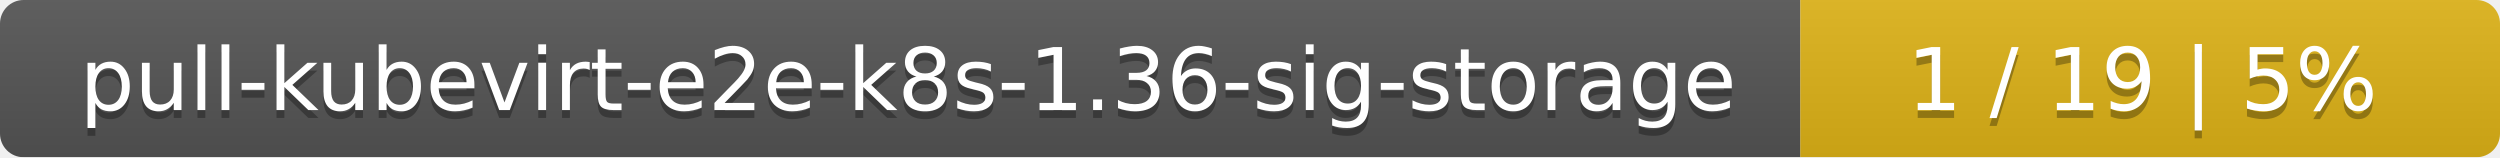
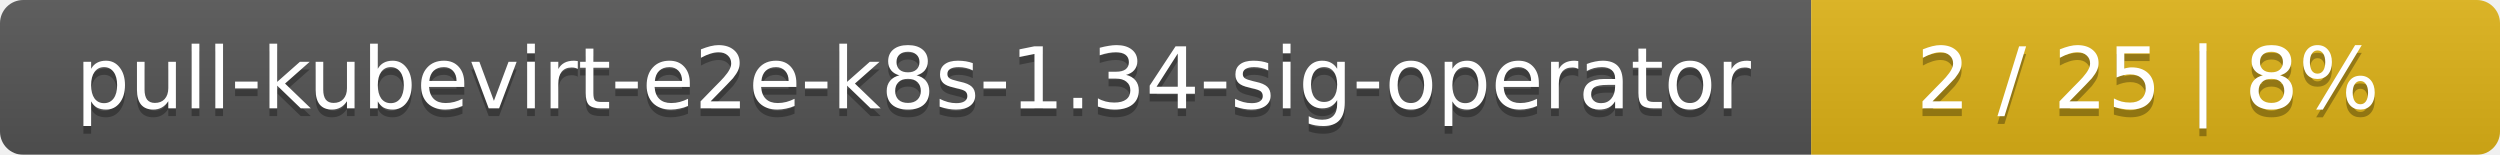
- <svg xmlns="http://www.w3.org/2000/svg" width="318" height="20">
+ <svg xmlns="http://www.w3.org/2000/svg" width="323" height="20">
  <linearGradient id="smooth" x2="0" y2="100%">
    <stop offset="0" stop-color="#bbb" stop-opacity=".1" />
    <stop offset="1" stop-opacity=".1" />
  </linearGradient>
  <mask id="round">
-     <rect width="318" height="20" rx="3" fill="#fff" />
+     <rect width="323" height="20" rx="3" fill="#fff" />
  </mask>
  <g mask="url(#round)">
-     <rect width="229" height="20" fill="#555" />
-     <rect x="229" width="89" height="20" fill="#dfb317" />
-     <rect width="318" height="20" fill="url(#smooth)" />
+     <rect width="234" height="20" fill="#555" />
+     <rect x="234" width="89" height="20" fill="#dfb317" />
+     <rect width="323" height="20" fill="url(#smooth)" />
  </g>
  <g fill="#fff" text-anchor="middle" font-family="DejaVu Sans,Verdana,Geneva,sans-serif" font-size="11">
-     <text x="115.5" y="15" fill="#010101" fill-opacity=".3">pull-kubevirt-e2e-k8s-1.36-sig-storage</text>
-     <text x="115.5" y="14">pull-kubevirt-e2e-k8s-1.36-sig-storage</text>
-     <text x="272.5" y="15" fill="#010101" fill-opacity=".3">1 / 19    |    5%</text>
-     <text x="272.5" y="14">1 / 19    |    5%</text>
+     <text x="118" y="15" fill="#010101" fill-opacity=".3">pull-kubevirt-e2e-k8s-1.34-sig-operator</text>
+     <text x="118" y="14">pull-kubevirt-e2e-k8s-1.34-sig-operator</text>
+     <text x="277.5" y="15" fill="#010101" fill-opacity=".3">2 / 25    |    8%</text>
+     <text x="277.5" y="14">2 / 25    |    8%</text>
  </g>
</svg>
